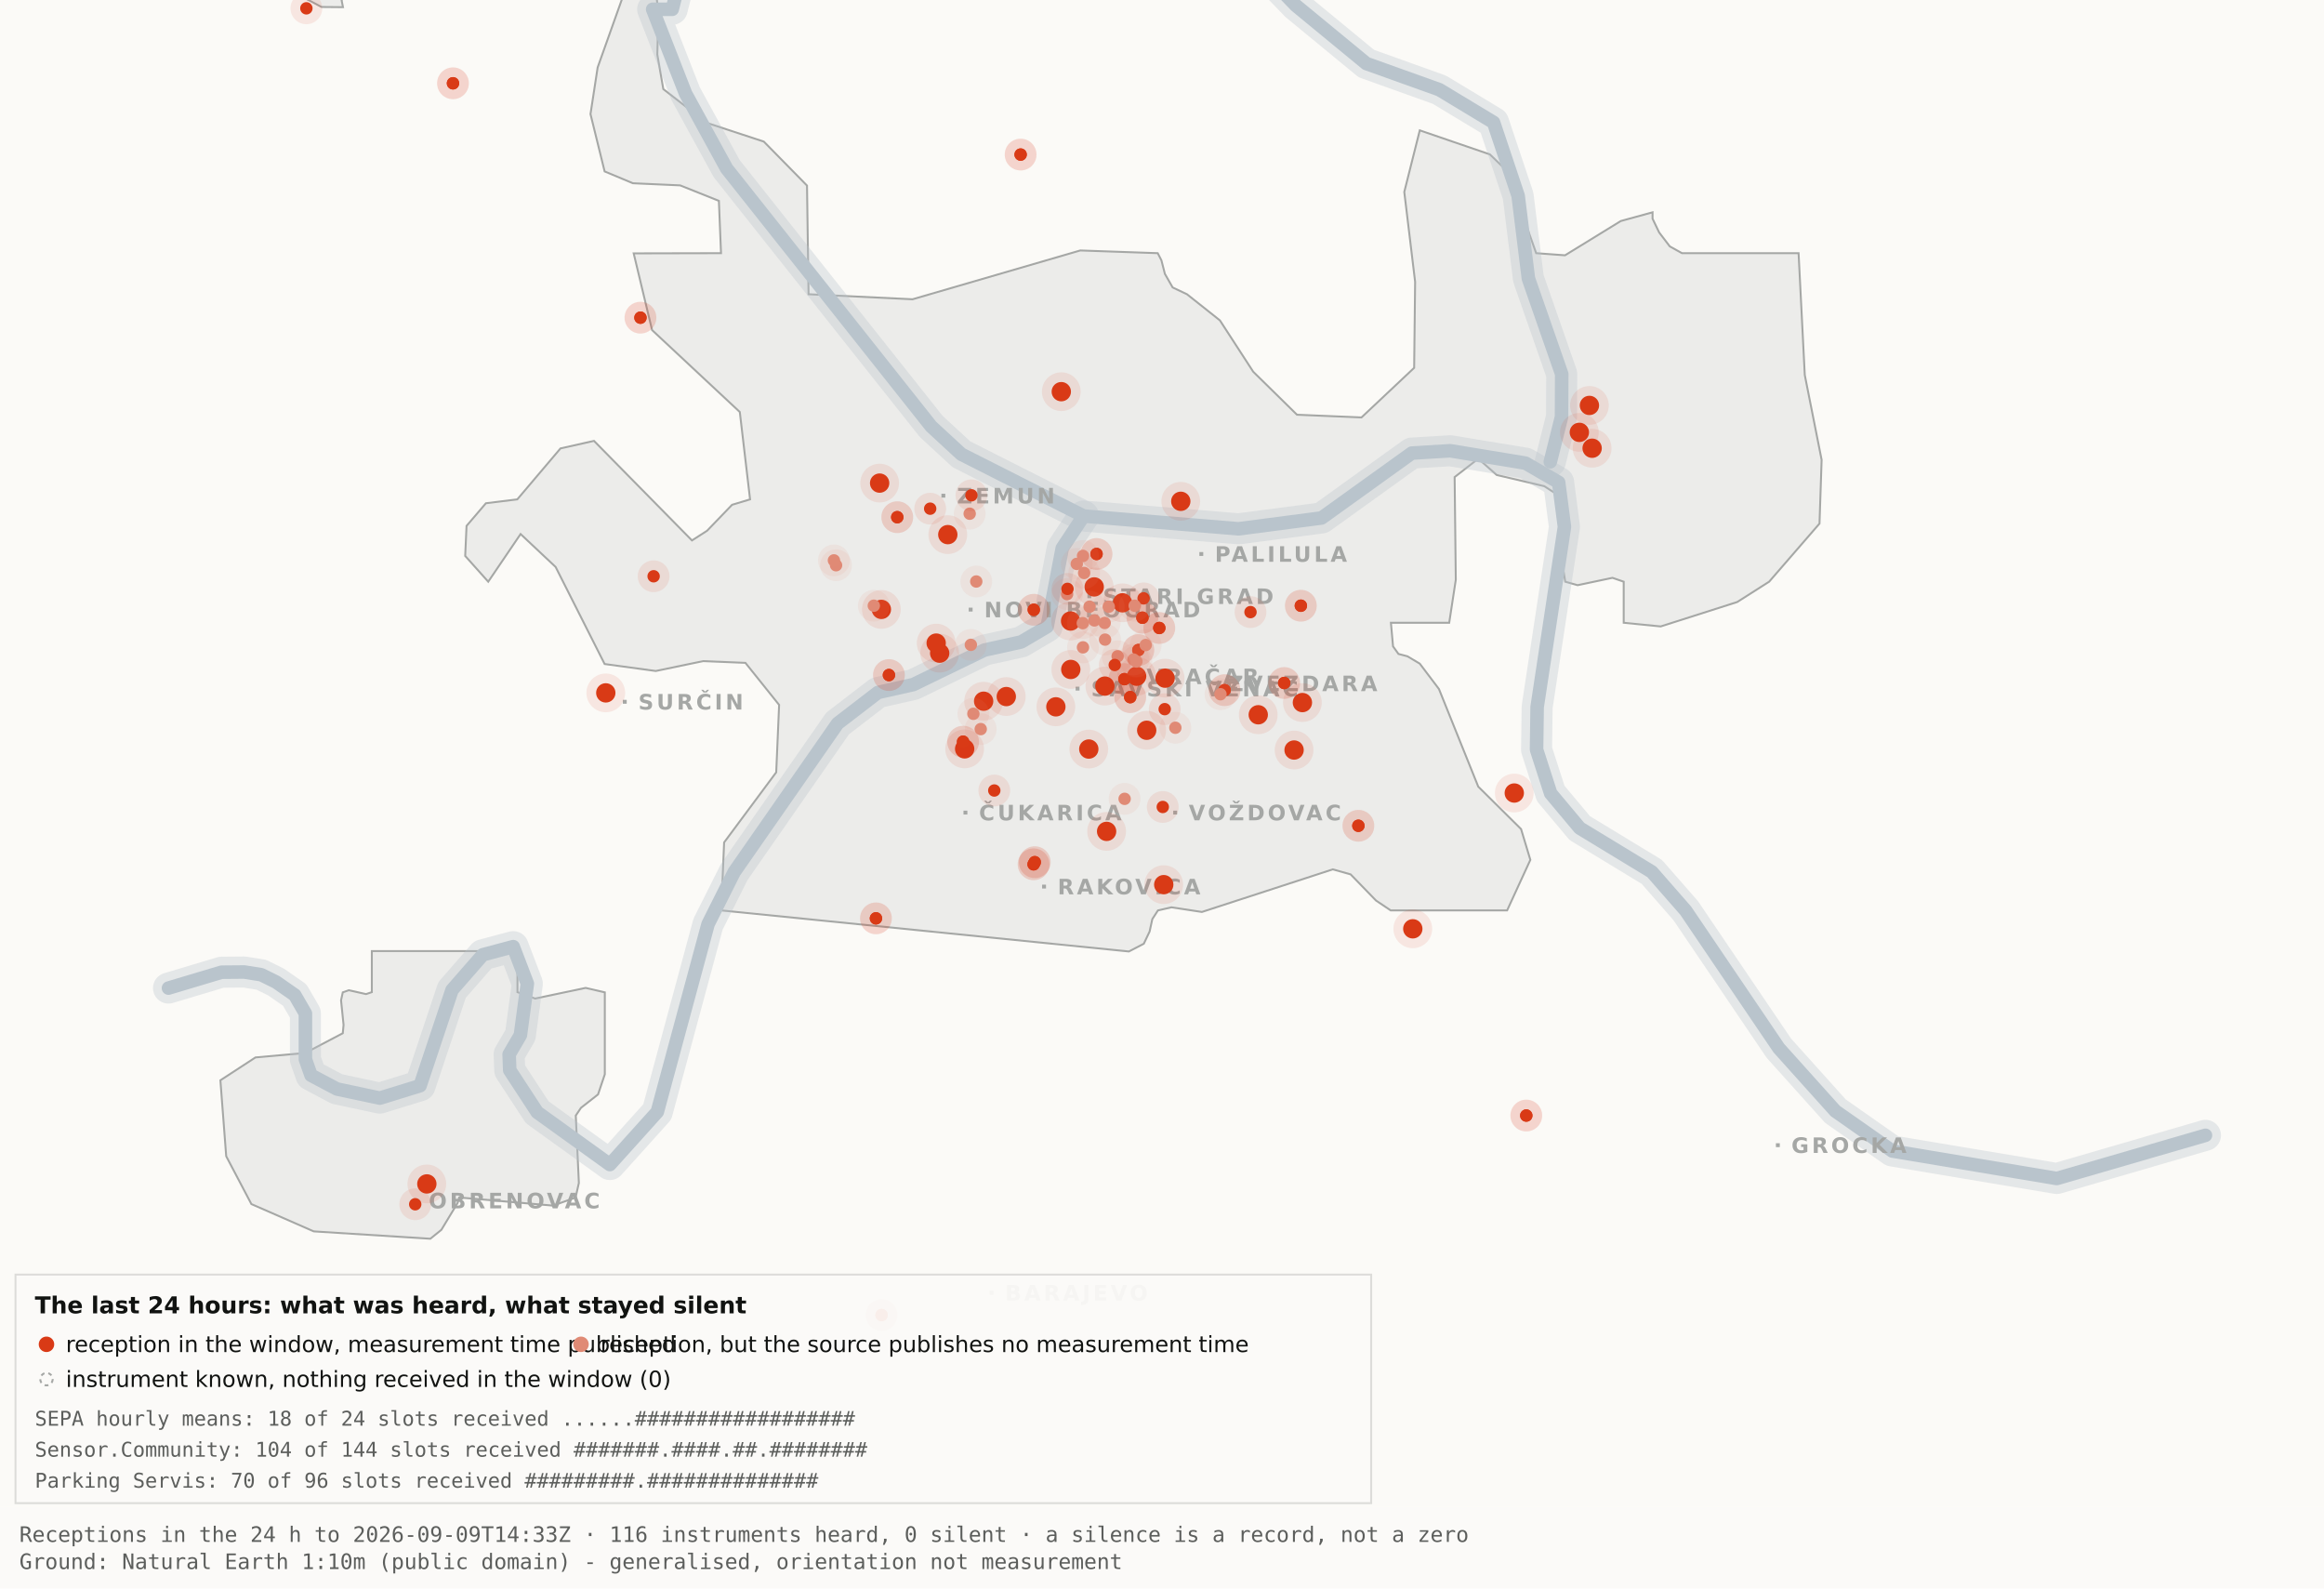
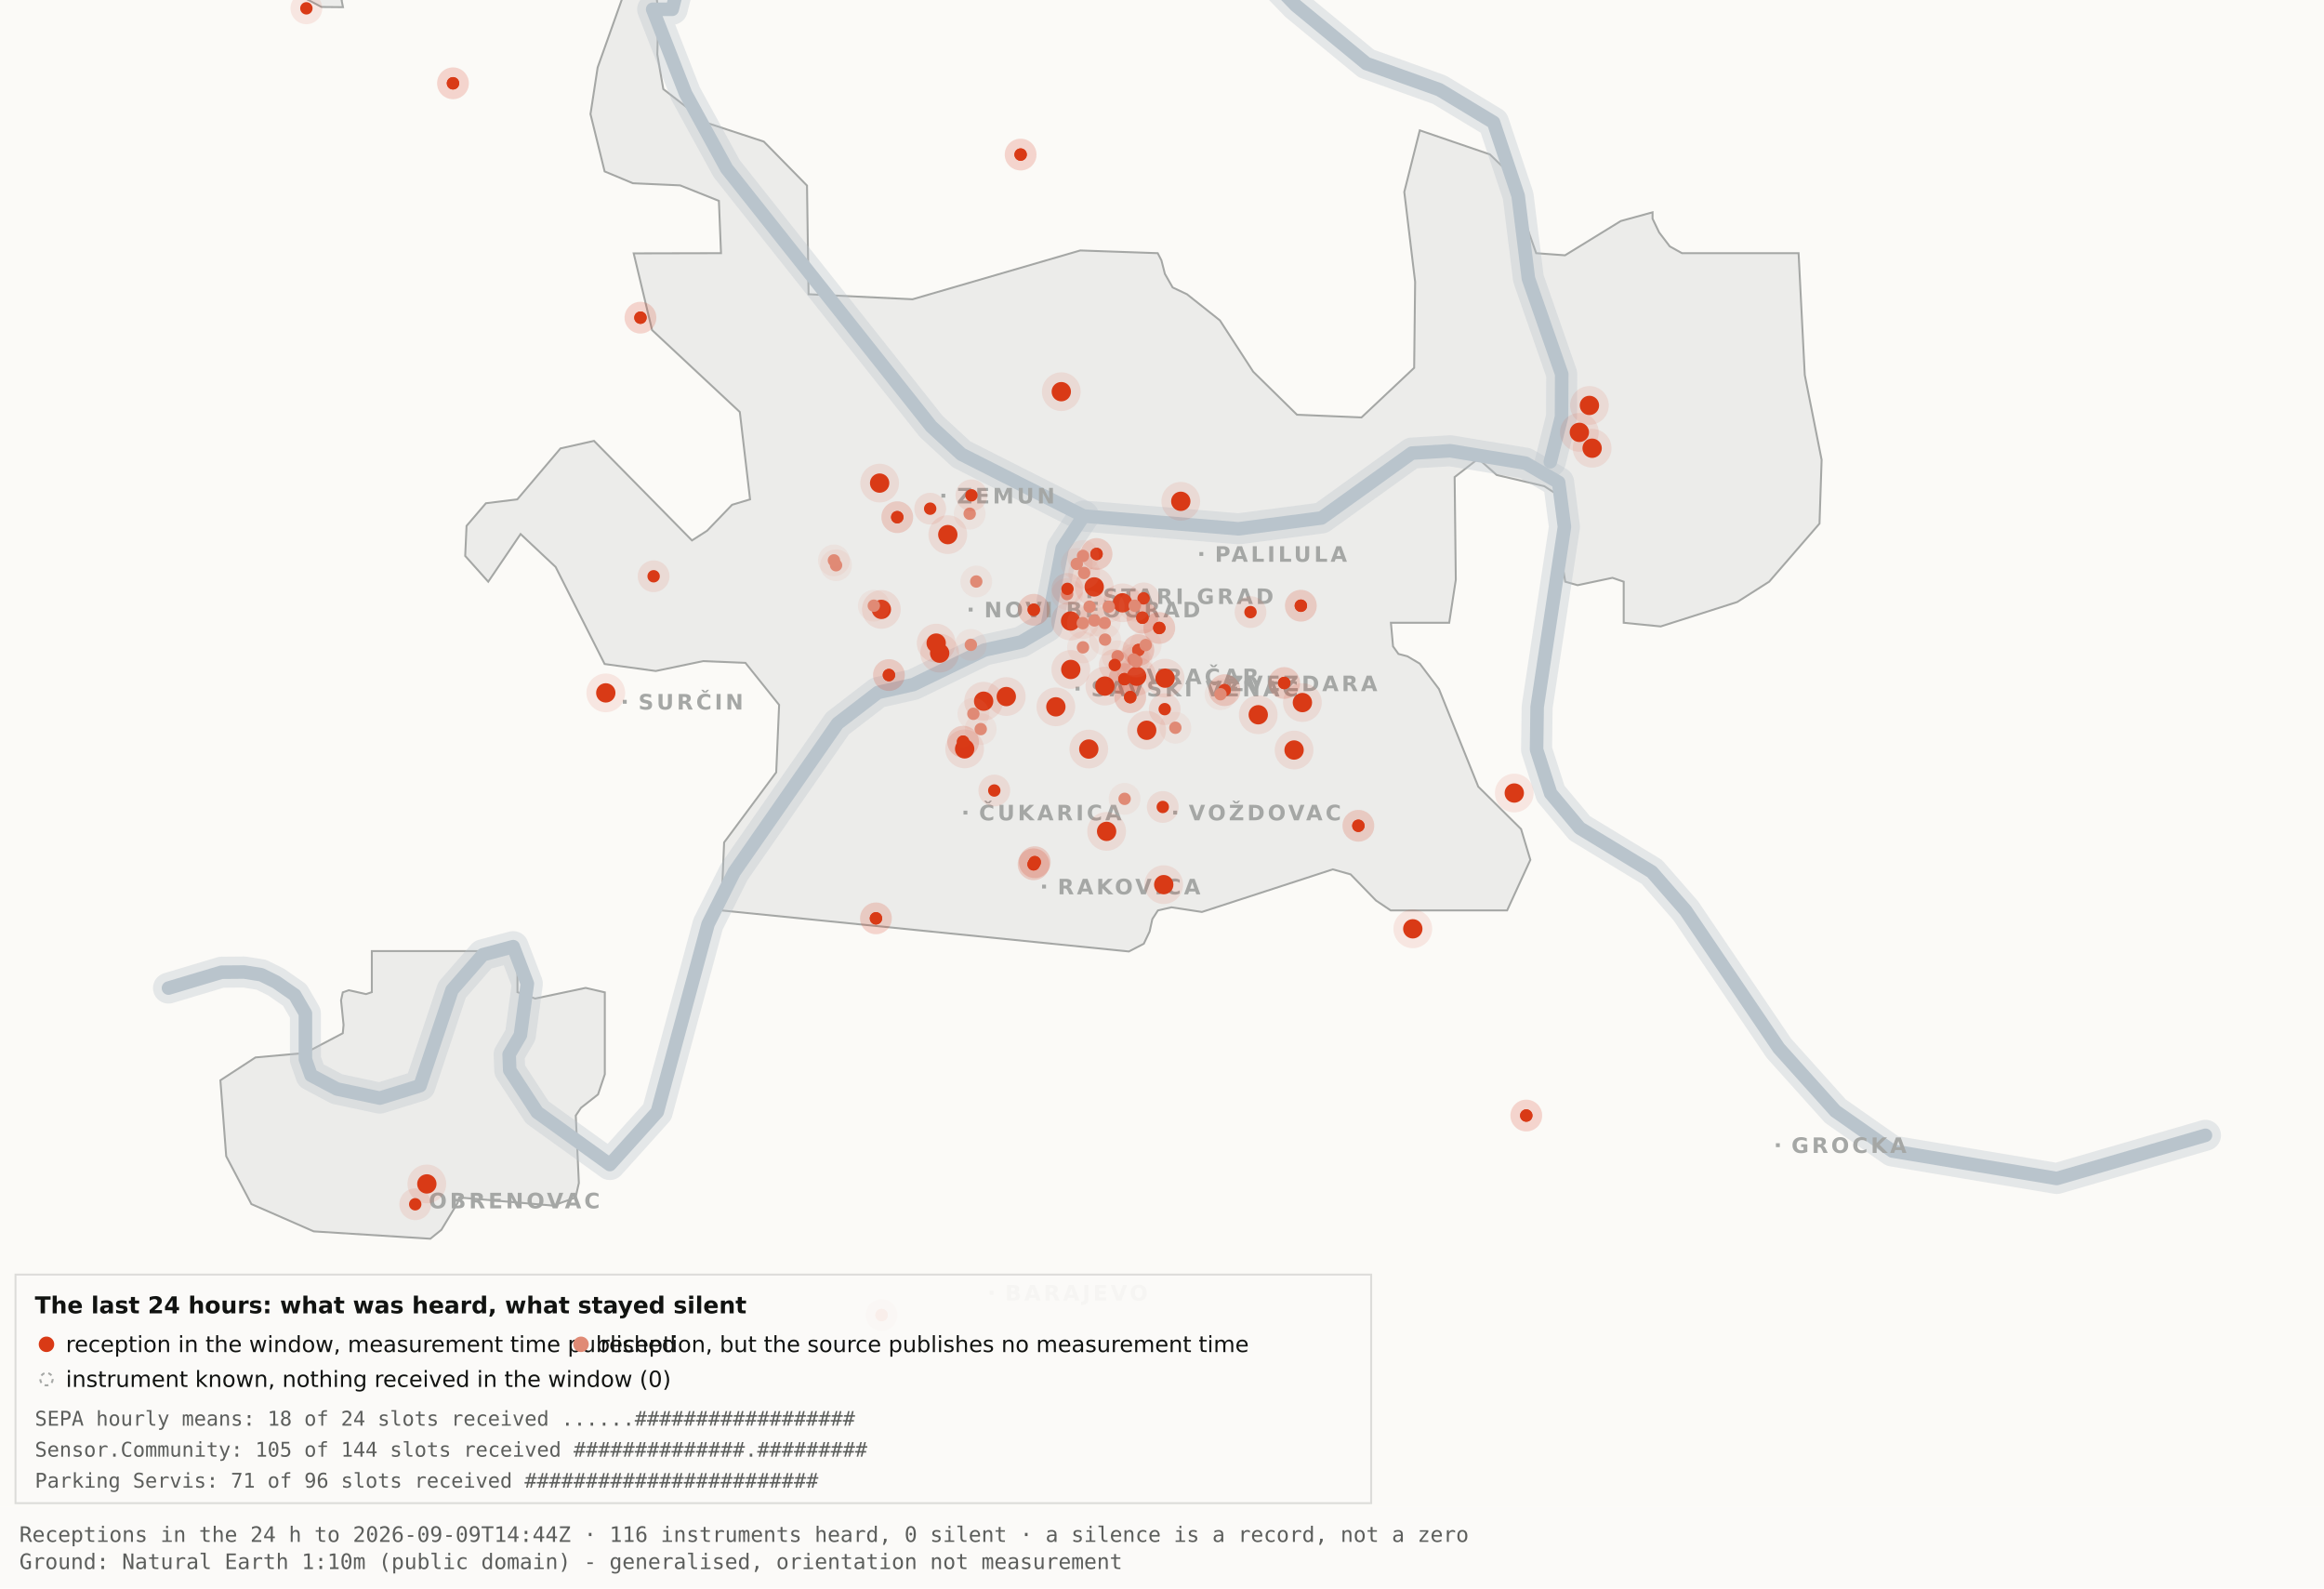
<svg xmlns="http://www.w3.org/2000/svg" viewBox="0 0 1200 820" width="1200" height="820" role="img" aria-label="Map 3 - The last 24 hours">
  <rect x="0" y="0" width="1200" height="820" fill="#fbfaf7" />
  <path d="M192.0,-34.8 L192.1,-17.6 L189.5,-19.9 L182.4,-10.7 L176.4,0.2 L177.1,3.7 L166.0,3.6 L138.0,-11.3 L131.8,-17.6 L130.3,-34.7 L134.1,-45.9 L158.3,-76.4 L166.7,-82.3 L177.1,-81.2 L183.0,-72.1 L192.0,-34.8 Z" fill="#ececea" stroke="#a5a7a5" stroke-width="1" fill-rule="evenodd" />
  <path d="M417.5,151.9 L471.2,154.5 L557.8,129.3 L597.8,130.7 L599.7,134.4 L601.5,141.4 L605.5,148.4 L612.9,151.9 L629.9,165.4 L647.1,191.9 L669.7,214.1 L703.0,215.5 L730.2,189.9 L730.7,145.5 L725.1,99.1 L733.1,67.3 L769.3,79.7 L778.2,88.3 L793.2,130.7 L808.1,131.8 L836.9,114.1 L853.3,109.6 L853.3,112.9 L856.7,120.0 L862.2,127.2 L868.5,130.7 L928.7,130.7 L931.9,193.6 L940.6,237.4 L939.5,270.3 L913.5,300.3 L897.0,310.8 L857.5,323.4 L838.4,321.5 L838.4,300.3 L832.6,298.3 L814.6,302.1 L808.2,300.3 L806.9,292.0 L809.7,266.1 L808.2,258.0 L797.4,251.0 L772.8,245.2 L763.3,236.8 L751.1,246.3 L751.7,299.3 L748.3,321.5 L718.2,321.5 L719.3,333.7 L722.1,337.6 L726.7,338.8 L733.1,342.6 L743.0,355.7 L763.3,406.1 L785.4,428.0 L790.2,443.9 L778.2,470.0 L718.1,470.0 L710.5,464.9 L697.4,451.4 L688.2,448.8 L620.6,470.8 L604.9,468.4 L597.9,470.0 L595.0,474.5 L593.6,480.9 L590.6,487.2 L582.9,491.2 L372.4,470.0 L373.9,434.9 L400.8,398.7 L402.3,363.9 L384.9,342.2 L363.1,341.3 L338.6,346.4 L312.2,342.8 L286.9,292.7 L268.8,275.7 L252.1,300.3 L240.2,287.0 L240.9,271.5 L250.9,259.8 L267.1,257.8 L289.4,231.5 L306.7,227.6 L357.3,279.0 L365.1,274.0 L378.0,260.6 L387.3,257.8 L382.0,212.7 L336.7,170.4 L327.2,130.8 L372.3,130.7 L371.2,103.7 L351.2,95.7 L326.8,94.6 L312.2,88.5 L304.9,58.9 L308.6,34.8 L327.3,-17.7 L337.9,-11.0 L340.0,6.7 L339.4,28.1 L342.5,46.0 L364.9,63.4 L394.4,73.1 L416.7,95.8 L417.5,151.9 Z" fill="#ececea" stroke="#a5a7a5" stroke-width="1" fill-rule="evenodd" />
  <path d="M267.2,512.2 L276.3,515.5 L302.4,510.0 L312.3,512.3 L312.3,554.6 L308.8,565.0 L300.0,571.9 L297.3,575.9 L298.9,610.7 L297.2,618.2 L285.6,622.4 L237.1,618.2 L236.3,621.0 L227.9,634.9 L222.2,639.5 L162.0,635.7 L129.8,621.6 L116.8,596.9 L113.8,557.7 L131.9,545.9 L157.6,543.6 L177.0,533.4 L177.4,529.1 L176.1,516.4 L177.0,512.3 L180.1,511.2 L189.0,513.2 L192.0,512.2 L192.0,491.0 L267.2,491.0 L267.2,512.2 Z" fill="#ececea" stroke="#a5a7a5" stroke-width="1" fill-rule="evenodd" />
  <path d="M87.0,510.1 L114.4,501.9 L126.1,501.8 L134.9,503.2 L142.6,507.0 L152.2,513.7 L157.7,523.2 L157.7,546.9 L160.6,555.1 L174.0,562.2 L196.1,566.9 L216.9,560.5 L233.4,511.1 L249.3,492.9 L265.0,488.7 L272.3,507.8 L268.7,534.4 L262.9,544.3 L263.2,552.5 L277.4,574.2 L314.9,601.2 L339.4,574.0 L365.6,477.1 L379.1,450.2 L432.5,373.5 L453.3,357.5 L471.6,353.4 L508.3,335.6 L527.3,331.4 L540.7,323.5 L548.5,283.0 L559.5,266.4" fill="none" stroke="#b9c4cc" stroke-width="16" stroke-opacity="0.35" stroke-linejoin="round" stroke-linecap="round" />
  <path d="M411.7,-177.5 L426.7,-103.9 L394.7,-58.3 L355.0,-26.6 L347.1,4.8 L337.0,4.8 L354.0,48.3 L375.2,87.0 L480.8,220.1 L496.4,234.5 L559.5,266.4 L639.5,273.0 L682.4,267.4 L729.0,233.9 L748.8,232.7 L787.7,239.1 L804.8,249.0 L807.8,272.0 L793.7,365.0 L793.4,387.0 L800.7,409.6 L815.7,427.5 L852.9,450.1 L870.4,470.1 L918.5,541.1 L947.7,573.6 L977.1,594.2 L1062.0,608.4 L1138.8,586.1" fill="none" stroke="#b9c4cc" stroke-width="16" stroke-opacity="0.35" stroke-linejoin="round" stroke-linecap="round" />
  <path d="M534.0,-142.1 L558.9,-95.2 L590.2,-64.2 L638.6,-28.7 L669.2,2.9 L705.5,32.8 L743.2,46.3 L771.2,63.2 L783.9,101.1 L789.2,143.8 L806.4,193.1 L806.3,215.2 L800.5,238.4" fill="none" stroke="#b9c4cc" stroke-width="16" stroke-opacity="0.35" stroke-linejoin="round" stroke-linecap="round" />
  <path d="M87.0,510.1 L114.4,501.9 L126.1,501.8 L134.9,503.2 L142.6,507.0 L152.2,513.7 L157.7,523.2 L157.7,546.9 L160.6,555.1 L174.0,562.2 L196.1,566.9 L216.9,560.5 L233.4,511.1 L249.3,492.9 L265.0,488.7 L272.3,507.8 L268.7,534.4 L262.9,544.3 L263.2,552.5 L277.4,574.2 L314.9,601.2 L339.4,574.0 L365.6,477.1 L379.1,450.2 L432.5,373.5 L453.3,357.5 L471.6,353.4 L508.3,335.6 L527.3,331.4 L540.7,323.5 L548.5,283.0 L559.5,266.4" fill="none" stroke="#b9c4cc" stroke-width="7" stroke-opacity="1" stroke-linejoin="round" stroke-linecap="round" />
  <path d="M411.7,-177.5 L426.7,-103.9 L394.7,-58.3 L355.0,-26.6 L347.1,4.8 L337.0,4.8 L354.0,48.3 L375.2,87.0 L480.8,220.1 L496.4,234.5 L559.5,266.4 L639.5,273.0 L682.4,267.4 L729.0,233.9 L748.8,232.7 L787.7,239.1 L804.8,249.0 L807.8,272.0 L793.7,365.0 L793.4,387.0 L800.7,409.6 L815.7,427.5 L852.9,450.1 L870.4,470.1 L918.5,541.1 L947.7,573.6 L977.1,594.2 L1062.0,608.4 L1138.8,586.1" fill="none" stroke="#b9c4cc" stroke-width="7" stroke-opacity="1" stroke-linejoin="round" stroke-linecap="round" />
  <path d="M534.0,-142.1 L558.9,-95.2 L590.2,-64.2 L638.6,-28.7 L669.2,2.9 L705.5,32.8 L743.2,46.3 L771.2,63.2 L783.9,101.1 L789.2,143.8 L806.4,193.1 L806.3,215.2 L800.5,238.4" fill="none" stroke="#b9c4cc" stroke-width="7" stroke-opacity="1" stroke-linejoin="round" stroke-linecap="round" />
  <rect x="561.5" y="306.8" width="2" height="2" fill="#a5a7a5" />
  <text x="569.5" y="311.8" font-family="Carlito, DejaVu Sans, Arial, sans-serif" font-size="11" font-weight="600" letter-spacing="1.5" fill="#a5a7a5">STARI GRAD</text>
  <rect x="584.0" y="348.2" width="2" height="2" fill="#a5a7a5" />
  <text x="592.0" y="353.2" font-family="Carlito, DejaVu Sans, Arial, sans-serif" font-size="11" font-weight="600" letter-spacing="1.5" fill="#a5a7a5">VRAČAR</text>
  <rect x="555.4" y="354.5" width="2" height="2" fill="#a5a7a5" />
  <text x="563.4" y="359.5" font-family="Carlito, DejaVu Sans, Arial, sans-serif" font-size="11" font-weight="600" letter-spacing="1.5" fill="#a5a7a5">SAVSKI VENAC</text>
  <rect x="500.2" y="313.7" width="2" height="2" fill="#a5a7a5" />
  <text x="508.2" y="318.7" font-family="Carlito, DejaVu Sans, Arial, sans-serif" font-size="11" font-weight="600" letter-spacing="1.5" fill="#a5a7a5">NOVI BEOGRAD</text>
  <rect x="486.1" y="254.9" width="2" height="2" fill="#a5a7a5" />
  <text x="494.1" y="259.9" font-family="Carlito, DejaVu Sans, Arial, sans-serif" font-size="11" font-weight="600" letter-spacing="1.5" fill="#a5a7a5">ZEMUN</text>
  <rect x="619.3" y="285.0" width="2" height="2" fill="#a5a7a5" />
  <text x="627.3" y="290.0" font-family="Carlito, DejaVu Sans, Arial, sans-serif" font-size="11" font-weight="600" letter-spacing="1.5" fill="#a5a7a5">PALILULA</text>
  <rect x="626.1" y="351.8" width="2" height="2" fill="#a5a7a5" />
  <text x="634.1" y="356.8" font-family="Carlito, DejaVu Sans, Arial, sans-serif" font-size="11" font-weight="600" letter-spacing="1.5" fill="#a5a7a5">ZVEZDARA</text>
  <rect x="605.8" y="418.5" width="2" height="2" fill="#a5a7a5" />
  <text x="613.8" y="423.5" font-family="Carlito, DejaVu Sans, Arial, sans-serif" font-size="11" font-weight="600" letter-spacing="1.5" fill="#a5a7a5">VOŽDOVAC</text>
  <rect x="497.5" y="418.5" width="2" height="2" fill="#a5a7a5" />
  <text x="505.5" y="423.5" font-family="Carlito, DejaVu Sans, Arial, sans-serif" font-size="11" font-weight="600" letter-spacing="1.5" fill="#a5a7a5">ČUKARICA</text>
  <rect x="538.1" y="456.7" width="2" height="2" fill="#a5a7a5" />
  <text x="546.1" y="461.7" font-family="Carlito, DejaVu Sans, Arial, sans-serif" font-size="11" font-weight="600" letter-spacing="1.5" fill="#a5a7a5">RAKOVICA</text>
  <rect x="321.6" y="361.3" width="2" height="2" fill="#a5a7a5" />
  <text x="329.6" y="366.3" font-family="Carlito, DejaVu Sans, Arial, sans-serif" font-size="11" font-weight="600" letter-spacing="1.5" fill="#a5a7a5">SURČIN</text>
  <rect x="917.0" y="590.2" width="2" height="2" fill="#a5a7a5" />
  <text x="925.0" y="595.2" font-family="Carlito, DejaVu Sans, Arial, sans-serif" font-size="11" font-weight="600" letter-spacing="1.5" fill="#a5a7a5">GROCKA</text>
  <rect x="213.4" y="618.8" width="2" height="2" fill="#a5a7a5" />
  <text x="221.4" y="623.8" font-family="Carlito, DejaVu Sans, Arial, sans-serif" font-size="11" font-weight="600" letter-spacing="1.5" fill="#a5a7a5">OBRENOVAC</text>
  <rect x="511.0" y="666.4" width="2" height="2" fill="#a5a7a5" />
  <text x="519.0" y="671.4" font-family="Carlito, DejaVu Sans, Arial, sans-serif" font-size="11" font-weight="600" letter-spacing="1.5" fill="#a5a7a5">BARAJEVO</text>
  <rect x="727.5" y="876.2" width="2" height="2" fill="#a5a7a5" />
  <text x="735.5" y="881.2" font-family="Carlito, DejaVu Sans, Arial, sans-serif" font-size="11" font-weight="600" letter-spacing="1.5" fill="#a5a7a5">SOPOT</text>
  <circle cx="507.9" cy="362.0" r="10" fill="#D93A16" fill-opacity=".10" />
  <circle cx="507.9" cy="362.0" r="5" fill="#D93A16" />
  <circle cx="519.6" cy="359.6" r="10" fill="#D93A16" fill-opacity=".10" />
  <circle cx="519.6" cy="359.6" r="5" fill="#D93A16" />
  <circle cx="498.1" cy="386.6" r="10" fill="#D93A16" fill-opacity=".10" />
  <circle cx="498.1" cy="386.6" r="5" fill="#D93A16" />
  <circle cx="552.8" cy="320.6" r="10" fill="#D93A16" fill-opacity=".10" />
  <circle cx="552.8" cy="320.6" r="5" fill="#D93A16" />
  <circle cx="455.1" cy="314.6" r="10" fill="#D93A16" fill-opacity=".10" />
  <circle cx="455.1" cy="314.6" r="5" fill="#D93A16" />
  <circle cx="548.0" cy="202.2" r="10" fill="#D93A16" fill-opacity=".10" />
  <circle cx="548.0" cy="202.2" r="5" fill="#D93A16" />
  <circle cx="579.6" cy="311.2" r="10" fill="#D93A16" fill-opacity=".10" />
  <circle cx="579.6" cy="311.2" r="5" fill="#D93A16" />
  <circle cx="592.1" cy="377.0" r="10" fill="#D93A16" fill-opacity=".10" />
  <circle cx="592.1" cy="377.0" r="5" fill="#D93A16" />
  <circle cx="562.2" cy="386.7" r="10" fill="#D93A16" fill-opacity=".10" />
  <circle cx="562.2" cy="386.7" r="5" fill="#D93A16" />
  <circle cx="570.5" cy="354.2" r="10" fill="#D93A16" fill-opacity=".10" />
  <circle cx="570.5" cy="354.2" r="5" fill="#D93A16" />
  <circle cx="600.9" cy="456.7" r="10" fill="#D93A16" fill-opacity=".10" />
  <circle cx="600.9" cy="456.7" r="5" fill="#D93A16" />
  <circle cx="609.7" cy="258.8" r="10" fill="#D93A16" fill-opacity=".10" />
  <circle cx="609.7" cy="258.8" r="5" fill="#D93A16" />
  <circle cx="729.5" cy="479.5" r="10" fill="#D93A16" fill-opacity=".10" />
  <circle cx="729.5" cy="479.5" r="5" fill="#D93A16" />
  <circle cx="672.5" cy="362.7" r="10" fill="#D93A16" fill-opacity=".10" />
  <circle cx="672.5" cy="362.7" r="5" fill="#D93A16" />
  <circle cx="552.9" cy="345.6" r="10" fill="#D93A16" fill-opacity=".10" />
  <circle cx="552.9" cy="345.6" r="5" fill="#D93A16" />
  <circle cx="485.2" cy="337.2" r="10" fill="#D93A16" fill-opacity=".10" />
  <circle cx="485.2" cy="337.2" r="5" fill="#D93A16" />
  <circle cx="220.4" cy="611.2" r="10" fill="#D93A16" fill-opacity=".10" />
  <circle cx="220.4" cy="611.2" r="5" fill="#D93A16" />
  <circle cx="483.4" cy="332.0" r="10" fill="#D93A16" fill-opacity=".10" />
  <circle cx="483.4" cy="332.0" r="5" fill="#D93A16" />
  <circle cx="820.7" cy="209.3" r="10" fill="#D93A16" fill-opacity=".10" />
  <circle cx="820.7" cy="209.3" r="5" fill="#D93A16" />
  <circle cx="815.5" cy="223.2" r="10" fill="#D93A16" fill-opacity=".10" />
  <circle cx="815.5" cy="223.2" r="5" fill="#D93A16" />
  <circle cx="822.1" cy="231.4" r="10" fill="#D93A16" fill-opacity=".10" />
  <circle cx="822.1" cy="231.4" r="5" fill="#D93A16" />
  <circle cx="571.4" cy="429.2" r="10" fill="#D93A16" fill-opacity=".10" />
  <circle cx="571.4" cy="429.2" r="5" fill="#D93A16" />
  <circle cx="565.0" cy="303.0" r="10" fill="#D93A16" fill-opacity=".10" />
  <circle cx="565.0" cy="303.0" r="5" fill="#D93A16" />
  <circle cx="668.2" cy="387.2" r="10" fill="#D93A16" fill-opacity=".10" />
  <circle cx="668.2" cy="387.2" r="5" fill="#D93A16" />
  <circle cx="312.8" cy="357.7" r="10" fill="#D93A16" fill-opacity=".10" />
  <circle cx="312.8" cy="357.7" r="5" fill="#D93A16" />
  <circle cx="545.2" cy="364.9" r="10" fill="#D93A16" fill-opacity=".10" />
  <circle cx="545.2" cy="364.9" r="5" fill="#D93A16" />
  <circle cx="781.9" cy="409.4" r="10" fill="#D93A16" fill-opacity=".10" />
  <circle cx="781.9" cy="409.4" r="5" fill="#D93A16" />
  <circle cx="586.9" cy="349.1" r="10" fill="#D93A16" fill-opacity=".10" />
  <circle cx="586.9" cy="349.1" r="5" fill="#D93A16" />
  <circle cx="601.6" cy="350.1" r="10" fill="#D93A16" fill-opacity=".10" />
  <circle cx="601.6" cy="350.1" r="5" fill="#D93A16" />
  <circle cx="649.7" cy="369.0" r="10" fill="#D93A16" fill-opacity=".10" />
  <circle cx="649.7" cy="369.0" r="5" fill="#D93A16" />
  <circle cx="489.4" cy="276.0" r="10" fill="#D93A16" fill-opacity=".10" />
  <circle cx="489.4" cy="276.0" r="5" fill="#D93A16" />
  <circle cx="454.2" cy="249.4" r="10" fill="#D93A16" fill-opacity=".10" />
  <circle cx="454.2" cy="249.4" r="5" fill="#D93A16" />
  <circle cx="533.7" cy="446.2" r="8.2" fill="#D93A16" fill-opacity=".10" />
  <circle cx="533.7" cy="446.2" r="3.2" fill="#D93A16" />
  <circle cx="533.7" cy="446.2" r="8.2" fill="#D93A16" fill-opacity=".10" />
  <circle cx="533.7" cy="446.2" r="3.2" fill="#D93A16" />
  <circle cx="534.3" cy="445.1" r="8.2" fill="#D93A16" fill-opacity=".10" />
  <circle cx="534.3" cy="445.1" r="3.2" fill="#D93A16" />
  <circle cx="534.3" cy="445.1" r="8.2" fill="#D93A16" fill-opacity=".10" />
  <circle cx="534.3" cy="445.1" r="3.2" fill="#D93A16" />
  <circle cx="497.3" cy="382.9" r="8.2" fill="#D93A16" fill-opacity=".10" />
  <circle cx="497.3" cy="382.9" r="3.2" fill="#D93A16" />
  <circle cx="497.3" cy="382.9" r="8.2" fill="#D93A16" fill-opacity=".10" />
  <circle cx="497.3" cy="382.9" r="3.2" fill="#D93A16" />
  <circle cx="330.7" cy="164.0" r="8.2" fill="#D93A16" fill-opacity=".10" />
  <circle cx="330.7" cy="164.0" r="3.2" fill="#D93A16" />
  <circle cx="330.7" cy="164.0" r="8.2" fill="#D93A16" fill-opacity=".10" />
  <circle cx="330.7" cy="164.0" r="3.2" fill="#D93A16" />
  <circle cx="583.6" cy="359.9" r="8.2" fill="#D93A16" fill-opacity=".10" />
  <circle cx="583.6" cy="359.9" r="3.2" fill="#D93A16" />
  <circle cx="583.6" cy="359.9" r="8.2" fill="#D93A16" fill-opacity=".10" />
  <circle cx="583.6" cy="359.9" r="3.2" fill="#D93A16" />
  <circle cx="663.1" cy="352.6" r="8.2" fill="#D93A16" fill-opacity=".10" />
  <circle cx="663.1" cy="352.6" r="3.2" fill="#D93A16" />
  <circle cx="663.1" cy="352.6" r="8.2" fill="#D93A16" fill-opacity=".10" />
  <circle cx="663.1" cy="352.6" r="3.2" fill="#D93A16" />
  <circle cx="601.4" cy="366.1" r="8.2" fill="#D93A16" fill-opacity=".10" />
  <circle cx="601.4" cy="366.1" r="3.2" fill="#D93A16" />
  <circle cx="214.4" cy="621.7" r="8.2" fill="#D93A16" fill-opacity=".10" />
  <circle cx="214.4" cy="621.7" r="3.2" fill="#D93A16" />
  <circle cx="463.3" cy="267.0" r="8.2" fill="#D93A16" fill-opacity=".10" />
  <circle cx="463.3" cy="267.0" r="3.2" fill="#D93A16" />
  <circle cx="463.3" cy="267.0" r="8.2" fill="#D93A16" fill-opacity=".10" />
  <circle cx="463.3" cy="267.0" r="3.2" fill="#D93A16" />
  <circle cx="600.4" cy="416.6" r="8.2" fill="#D93A16" fill-opacity=".10" />
  <circle cx="600.4" cy="416.6" r="3.2" fill="#D93A16" />
  <circle cx="671.7" cy="312.7" r="8.2" fill="#D93A16" fill-opacity=".10" />
  <circle cx="671.7" cy="312.7" r="3.2" fill="#D93A16" />
  <circle cx="671.7" cy="312.7" r="8.2" fill="#D93A16" fill-opacity=".10" />
  <circle cx="671.7" cy="312.7" r="3.2" fill="#D93A16" />
  <circle cx="587.8" cy="335.6" r="8.2" fill="#D93A16" fill-opacity=".10" />
  <circle cx="587.8" cy="335.6" r="3.2" fill="#D93A16" />
  <circle cx="587.8" cy="335.6" r="8.2" fill="#D93A16" fill-opacity=".10" />
  <circle cx="587.8" cy="335.6" r="3.2" fill="#D93A16" />
  <circle cx="455.2" cy="678.9" r="8.2" fill="#D93A16" fill-opacity=".10" />
  <circle cx="455.2" cy="678.9" r="3.2" fill="#D93A16" />
  <circle cx="455.2" cy="678.9" r="8.2" fill="#D93A16" fill-opacity=".10" />
  <circle cx="455.2" cy="678.9" r="3.2" fill="#D93A16" />
  <circle cx="590.5" cy="308.9" r="8.2" fill="#D93A16" fill-opacity=".10" />
  <circle cx="590.5" cy="308.9" r="3.2" fill="#D93A16" />
  <circle cx="598.6" cy="324.2" r="8.2" fill="#D93A16" fill-opacity=".10" />
  <circle cx="598.6" cy="324.2" r="3.2" fill="#D93A16" />
  <circle cx="598.6" cy="324.2" r="8.2" fill="#D93A16" fill-opacity=".10" />
  <circle cx="598.6" cy="324.2" r="3.2" fill="#D93A16" />
  <circle cx="233.9" cy="43.0" r="8.2" fill="#D93A16" fill-opacity=".10" />
  <circle cx="233.9" cy="43.0" r="3.2" fill="#D93A16" />
  <circle cx="233.9" cy="43.0" r="8.2" fill="#D93A16" fill-opacity=".10" />
  <circle cx="233.9" cy="43.0" r="3.2" fill="#D93A16" />
  <circle cx="566.2" cy="286.0" r="8.2" fill="#D93A16" fill-opacity=".10" />
  <circle cx="566.2" cy="286.0" r="3.2" fill="#D93A16" />
  <circle cx="566.2" cy="286.0" r="8.2" fill="#D93A16" fill-opacity=".10" />
  <circle cx="566.2" cy="286.0" r="3.2" fill="#D93A16" />
  <circle cx="589.9" cy="318.9" r="8.2" fill="#D93A16" fill-opacity=".10" />
  <circle cx="589.9" cy="318.9" r="3.2" fill="#D93A16" />
  <circle cx="589.9" cy="318.9" r="8.2" fill="#D93A16" fill-opacity=".10" />
  <circle cx="589.9" cy="318.9" r="3.2" fill="#D93A16" />
  <circle cx="701.4" cy="426.3" r="8.2" fill="#D93A16" fill-opacity=".10" />
  <circle cx="701.4" cy="426.3" r="3.2" fill="#D93A16" />
  <circle cx="701.4" cy="426.3" r="8.2" fill="#D93A16" fill-opacity=".10" />
  <circle cx="701.4" cy="426.3" r="3.2" fill="#D93A16" />
  <circle cx="480.3" cy="262.6" r="8.2" fill="#D93A16" fill-opacity=".10" />
  <circle cx="480.3" cy="262.6" r="3.2" fill="#D93A16" />
  <circle cx="533.8" cy="314.8" r="8.2" fill="#D93A16" fill-opacity=".10" />
  <circle cx="533.8" cy="314.8" r="3.2" fill="#D93A16" />
  <circle cx="533.8" cy="314.8" r="8.2" fill="#D93A16" fill-opacity=".10" />
  <circle cx="533.8" cy="314.8" r="3.2" fill="#D93A16" />
  <circle cx="527.0" cy="79.8" r="8.2" fill="#D93A16" fill-opacity=".10" />
  <circle cx="527.0" cy="79.8" r="3.2" fill="#D93A16" />
  <circle cx="527.0" cy="79.8" r="8.2" fill="#D93A16" fill-opacity=".10" />
  <circle cx="527.0" cy="79.8" r="3.2" fill="#D93A16" />
  <circle cx="788.1" cy="575.9" r="8.2" fill="#D93A16" fill-opacity=".10" />
  <circle cx="788.1" cy="575.9" r="3.2" fill="#D93A16" />
  <circle cx="788.1" cy="575.9" r="8.2" fill="#D93A16" fill-opacity=".10" />
  <circle cx="788.1" cy="575.9" r="3.2" fill="#D93A16" />
  <circle cx="580.6" cy="350.6" r="8.2" fill="#D93A16" fill-opacity=".10" />
  <circle cx="580.6" cy="350.6" r="3.2" fill="#D93A16" />
  <circle cx="580.6" cy="350.6" r="8.2" fill="#D93A16" fill-opacity=".10" />
  <circle cx="580.6" cy="350.6" r="3.2" fill="#D93A16" />
  <circle cx="452.3" cy="474.1" r="8.2" fill="#D93A16" fill-opacity=".10" />
  <circle cx="452.3" cy="474.1" r="3.2" fill="#D93A16" />
  <circle cx="452.3" cy="474.1" r="8.2" fill="#D93A16" fill-opacity=".10" />
  <circle cx="452.3" cy="474.1" r="3.2" fill="#D93A16" />
  <circle cx="632.3" cy="356.3" r="8.2" fill="#D93A16" fill-opacity=".10" />
  <circle cx="632.3" cy="356.3" r="3.2" fill="#D93A16" />
  <circle cx="632.3" cy="356.3" r="8.2" fill="#D93A16" fill-opacity=".10" />
  <circle cx="632.3" cy="356.3" r="3.2" fill="#D93A16" />
  <circle cx="177.6" cy="-12.3" r="8.2" fill="#D93A16" fill-opacity=".10" />
  <circle cx="177.6" cy="-12.3" r="3.2" fill="#D93A16" />
  <circle cx="158.2" cy="4.3" r="8.2" fill="#D93A16" fill-opacity=".10" />
  <circle cx="158.2" cy="4.3" r="3.2" fill="#D93A16" />
  <circle cx="459.0" cy="348.5" r="8.2" fill="#D93A16" fill-opacity=".10" />
  <circle cx="459.0" cy="348.5" r="3.2" fill="#D93A16" />
  <circle cx="459.0" cy="348.5" r="8.2" fill="#D93A16" fill-opacity=".10" />
  <circle cx="459.0" cy="348.5" r="3.2" fill="#D93A16" />
  <circle cx="645.7" cy="316.0" r="8.2" fill="#D93A16" fill-opacity=".10" />
  <circle cx="645.7" cy="316.0" r="3.2" fill="#D93A16" />
  <circle cx="585.3" cy="340.5" r="8.2" fill="#e08a75" fill-opacity=".10" />
  <circle cx="585.3" cy="340.5" r="3.2" fill="#e08a75" />
  <circle cx="585.9" cy="312.7" r="8.2" fill="#e08a75" fill-opacity=".10" />
  <circle cx="585.9" cy="312.7" r="3.2" fill="#e08a75" />
  <circle cx="559.2" cy="334.2" r="8.2" fill="#e08a75" fill-opacity=".10" />
  <circle cx="559.2" cy="334.2" r="3.2" fill="#e08a75" />
  <circle cx="570.6" cy="330.2" r="8.2" fill="#e08a75" fill-opacity=".10" />
  <circle cx="570.6" cy="330.2" r="3.2" fill="#e08a75" />
  <circle cx="562.6" cy="313.2" r="8.2" fill="#e08a75" fill-opacity=".10" />
  <circle cx="562.6" cy="313.2" r="3.2" fill="#e08a75" />
  <circle cx="500.7" cy="265.2" r="8.2" fill="#e08a75" fill-opacity=".10" />
  <circle cx="500.7" cy="265.2" r="3.2" fill="#e08a75" />
  <circle cx="570.4" cy="321.6" r="8.2" fill="#e08a75" fill-opacity=".10" />
  <circle cx="570.4" cy="321.6" r="3.2" fill="#e08a75" />
  <circle cx="591.6" cy="333.0" r="8.2" fill="#e08a75" fill-opacity=".10" />
  <circle cx="591.6" cy="333.0" r="3.2" fill="#e08a75" />
  <circle cx="565.1" cy="320.3" r="8.2" fill="#e08a75" fill-opacity=".10" />
  <circle cx="565.1" cy="320.3" r="3.2" fill="#e08a75" />
  <circle cx="502.6" cy="368.5" r="8.2" fill="#e08a75" fill-opacity=".10" />
  <circle cx="502.6" cy="368.5" r="3.2" fill="#e08a75" />
  <circle cx="501.3" cy="332.9" r="8.2" fill="#e08a75" fill-opacity=".10" />
  <circle cx="501.3" cy="332.9" r="3.2" fill="#e08a75" />
  <circle cx="451.2" cy="312.7" r="8.2" fill="#e08a75" fill-opacity=".10" />
  <circle cx="451.2" cy="312.7" r="3.2" fill="#e08a75" />
  <circle cx="431.7" cy="291.8" r="8.2" fill="#e08a75" fill-opacity=".10" />
  <circle cx="431.7" cy="291.8" r="3.2" fill="#e08a75" />
  <circle cx="630.2" cy="358.4" r="8.2" fill="#e08a75" fill-opacity=".10" />
  <circle cx="630.2" cy="358.4" r="3.2" fill="#e08a75" />
  <circle cx="551.0" cy="306.7" r="8.2" fill="#e08a75" fill-opacity=".10" />
  <circle cx="551.0" cy="306.7" r="3.2" fill="#e08a75" />
  <circle cx="559.8" cy="295.8" r="8.2" fill="#e08a75" fill-opacity=".10" />
  <circle cx="559.8" cy="295.8" r="3.2" fill="#e08a75" />
  <circle cx="559.1" cy="321.7" r="8.2" fill="#e08a75" fill-opacity=".10" />
  <circle cx="559.1" cy="321.7" r="3.2" fill="#e08a75" />
  <circle cx="606.9" cy="375.7" r="8.2" fill="#e08a75" fill-opacity=".10" />
  <circle cx="606.9" cy="375.7" r="3.2" fill="#e08a75" />
  <circle cx="430.6" cy="289.3" r="8.2" fill="#e08a75" fill-opacity=".10" />
  <circle cx="430.6" cy="289.3" r="3.2" fill="#e08a75" />
  <circle cx="559.2" cy="287.0" r="8.2" fill="#e08a75" fill-opacity=".10" />
  <circle cx="559.2" cy="287.0" r="3.2" fill="#e08a75" />
  <circle cx="504.1" cy="300.2" r="8.2" fill="#e08a75" fill-opacity=".10" />
  <circle cx="504.1" cy="300.2" r="3.2" fill="#e08a75" />
  <circle cx="572.5" cy="313.2" r="8.2" fill="#e08a75" fill-opacity=".10" />
  <circle cx="572.5" cy="313.2" r="3.2" fill="#e08a75" />
  <circle cx="577.1" cy="338.8" r="8.2" fill="#e08a75" fill-opacity=".10" />
  <circle cx="577.1" cy="338.8" r="3.2" fill="#e08a75" />
  <circle cx="580.7" cy="412.4" r="8.2" fill="#e08a75" fill-opacity=".10" />
  <circle cx="580.7" cy="412.4" r="3.2" fill="#e08a75" />
  <circle cx="556.0" cy="291.1" r="8.2" fill="#e08a75" fill-opacity=".10" />
  <circle cx="556.0" cy="291.1" r="3.2" fill="#e08a75" />
  <circle cx="586.8" cy="341.5" r="8.2" fill="#e08a75" fill-opacity=".10" />
  <circle cx="586.8" cy="341.5" r="3.2" fill="#e08a75" />
  <circle cx="506.4" cy="376.4" r="8.2" fill="#e08a75" fill-opacity=".10" />
  <circle cx="506.4" cy="376.4" r="3.2" fill="#e08a75" />
  <circle cx="575.6" cy="343.3" r="8.2" fill="#D93A16" fill-opacity=".10" />
  <circle cx="575.6" cy="343.3" r="3.2" fill="#D93A16" />
  <circle cx="513.4" cy="408.1" r="8.2" fill="#D93A16" fill-opacity=".10" />
  <circle cx="513.4" cy="408.1" r="3.2" fill="#D93A16" />
  <circle cx="337.5" cy="297.5" r="8.2" fill="#D93A16" fill-opacity=".10" />
  <circle cx="337.5" cy="297.5" r="3.2" fill="#D93A16" />
  <circle cx="551.2" cy="304.0" r="8.2" fill="#D93A16" fill-opacity=".10" />
  <circle cx="551.2" cy="304.0" r="3.2" fill="#D93A16" />
  <circle cx="501.6" cy="255.7" r="8.2" fill="#D93A16" fill-opacity=".10" />
  <circle cx="501.6" cy="255.7" r="3.2" fill="#D93A16" />
  <g transform="translate(0 650)">
    <rect x="8" y="8" width="700" height="118" fill="#fbfaf7" fill-opacity=".94" stroke="#dcdcd9" />
    <text x="18" y="28" font-family="Carlito, DejaVu Sans, Arial, sans-serif" font-size="12" font-weight="700" fill="#111311">The last 24 hours: what was heard, what stayed silent</text>
    <circle cx="24" cy="44" r="4" fill="#D93A16" />
    <text x="34" y="48" font-family="Carlito, DejaVu Sans, Arial, sans-serif" font-size="11.5" fill="#111311">reception in the window, measurement time published</text>
    <circle cx="300" cy="44" r="4" fill="#e08a75" />
    <text x="310" y="48" font-family="Carlito, DejaVu Sans, Arial, sans-serif" font-size="11.5" fill="#111311">reception, but the source publishes no measurement time</text>
    <circle cx="24" cy="62" r="3.2" fill="none" stroke="#a5a7a5" stroke-dasharray="2 2" />
    <text x="34" y="66" font-family="Carlito, DejaVu Sans, Arial, sans-serif" font-size="11.5" fill="#111311">instrument known, nothing received in the window (0)</text>
    <text x="18" y="86" font-family="DejaVu Sans Mono, Menlo, monospace" font-size="10.5" fill="#5c5e5c">SEPA hourly means: 18 of 24 slots received  ......##################</text>
-     <text x="18" y="102" font-family="DejaVu Sans Mono, Menlo, monospace" font-size="10.5" fill="#5c5e5c">Sensor.Community: 104 of 144 slots received  #######.####.##.########</text>
-     <text x="18" y="118" font-family="DejaVu Sans Mono, Menlo, monospace" font-size="10.5" fill="#5c5e5c">Parking Servis: 70 of 96 slots received  #########.##############</text>
+     <text x="18" y="102" font-family="DejaVu Sans Mono, Menlo, monospace" font-size="10.5" fill="#5c5e5c">Sensor.Community: 105 of 144 slots received  ##############.#########</text>
+     <text x="18" y="118" font-family="DejaVu Sans Mono, Menlo, monospace" font-size="10.5" fill="#5c5e5c">Parking Servis: 71 of 96 slots received  ########################</text>
  </g>
  <rect x="0" y="778" width="1200" height="42" fill="#fbfaf7" fill-opacity=".94" />
-   <text x="10" y="796" font-family="DejaVu Sans Mono, Menlo, monospace" font-size="11" fill="#5c5e5c">Receptions in the 24 h to 2026-09-09T14:33Z  ·  116 instruments heard, 0 silent  ·  a silence is a record, not a zero</text>
+   <text x="10" y="796" font-family="DejaVu Sans Mono, Menlo, monospace" font-size="11" fill="#5c5e5c">Receptions in the 24 h to 2026-09-09T14:44Z  ·  116 instruments heard, 0 silent  ·  a silence is a record, not a zero</text>
  <text x="10" y="810" font-family="DejaVu Sans Mono, Menlo, monospace" font-size="11" fill="#5c5e5c">Ground: Natural Earth 1:10m (public domain) - generalised, orientation not measurement</text>
</svg>
